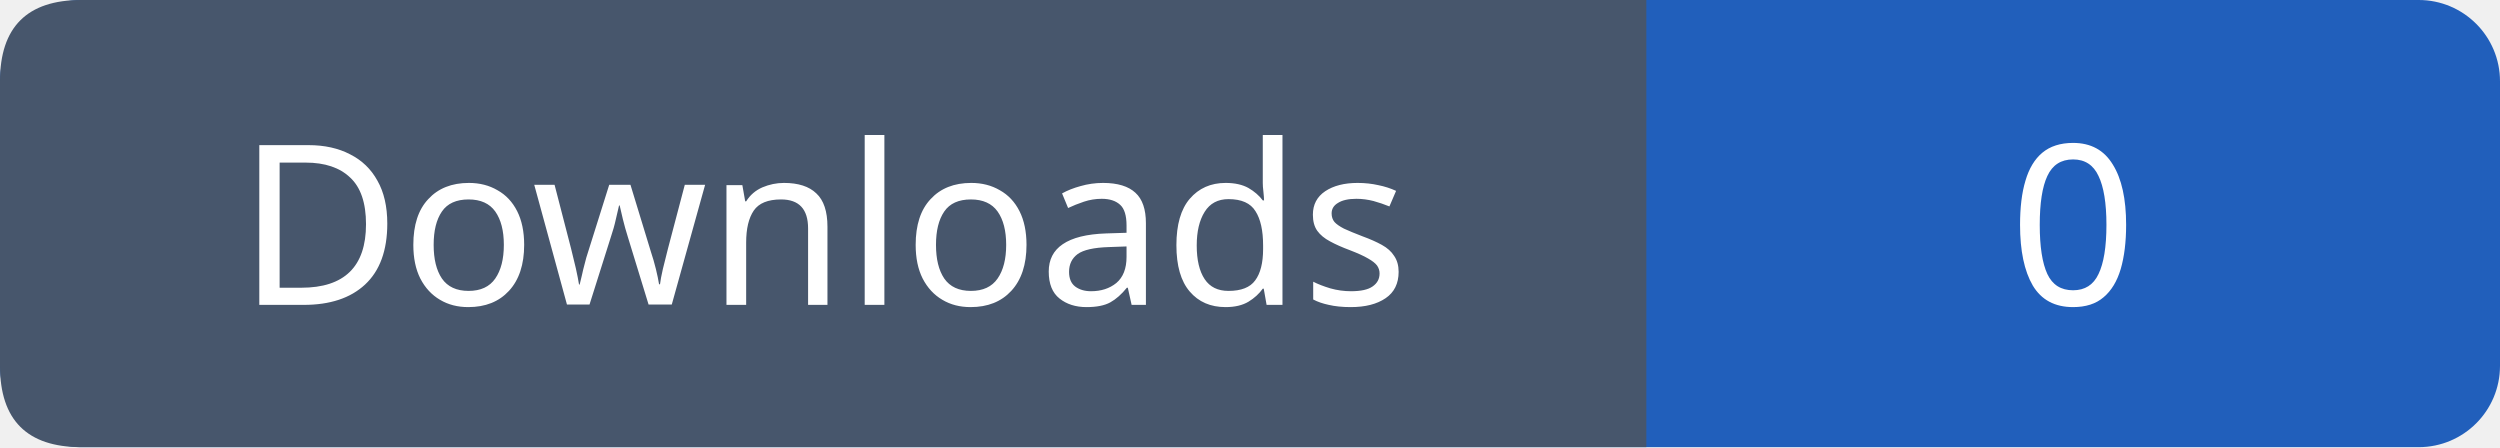
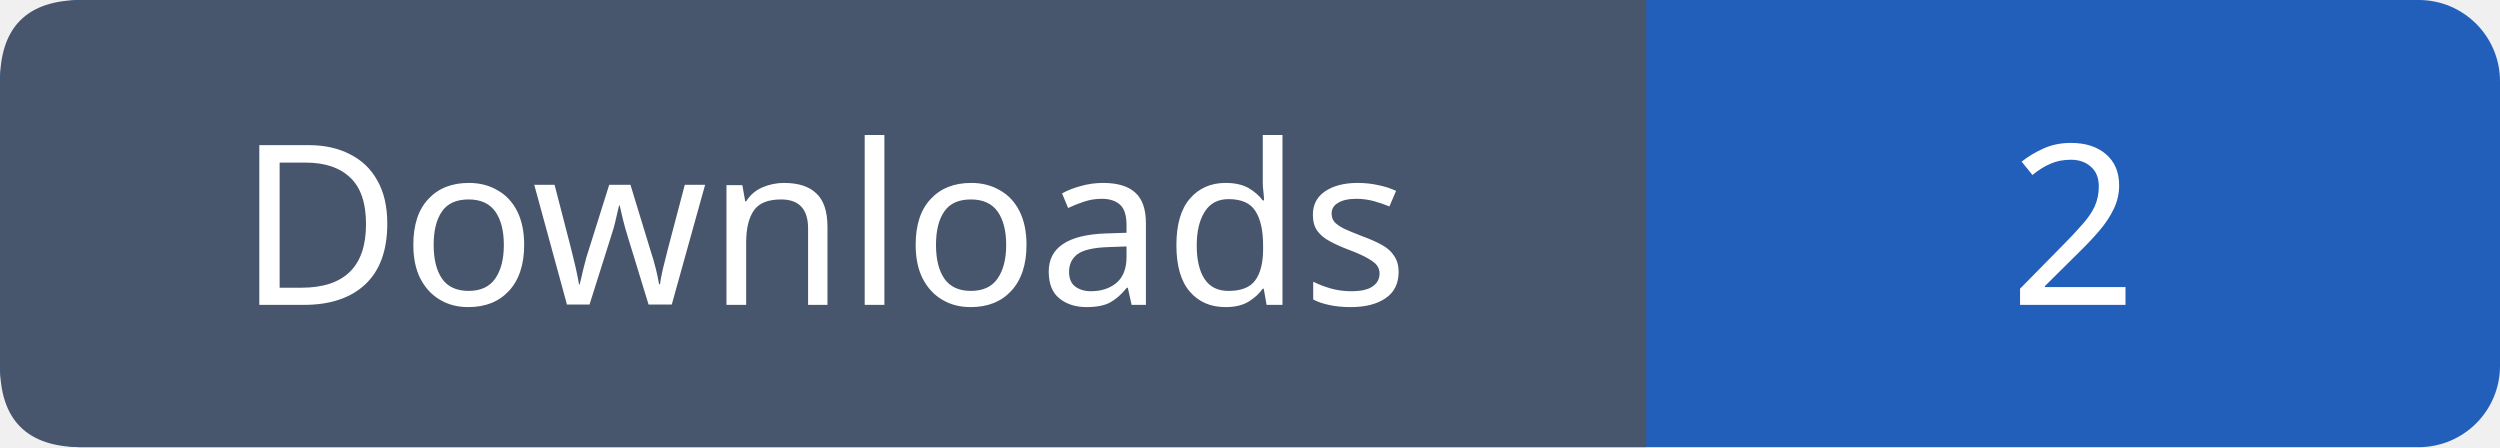
- <svg xmlns="http://www.w3.org/2000/svg" width="123" height="22" viewBox="0 0 123 22" role="img" aria-label="Downloads: 0">
+ <svg xmlns="http://www.w3.org/2000/svg" width="123" height="22" viewBox="0 0 123 22" role="img" aria-label="Downloads: 2">
  <rect width="123" height="22" rx="4" fill="#215fbb" />
  <path fill="#47566c" d="M4 0h77v22H4q-4 0-4-4V4q0-4 4-4" />
  <g font-family="Verdana,sans-serif" font-size="11" fill="white" text-anchor="middle">
    <text x="40.5" y="15">Downloads</text>
-     <text x="102.0" y="15">0</text>
+     <text x="102.0" y="15">2</text>
  </g>
</svg>
